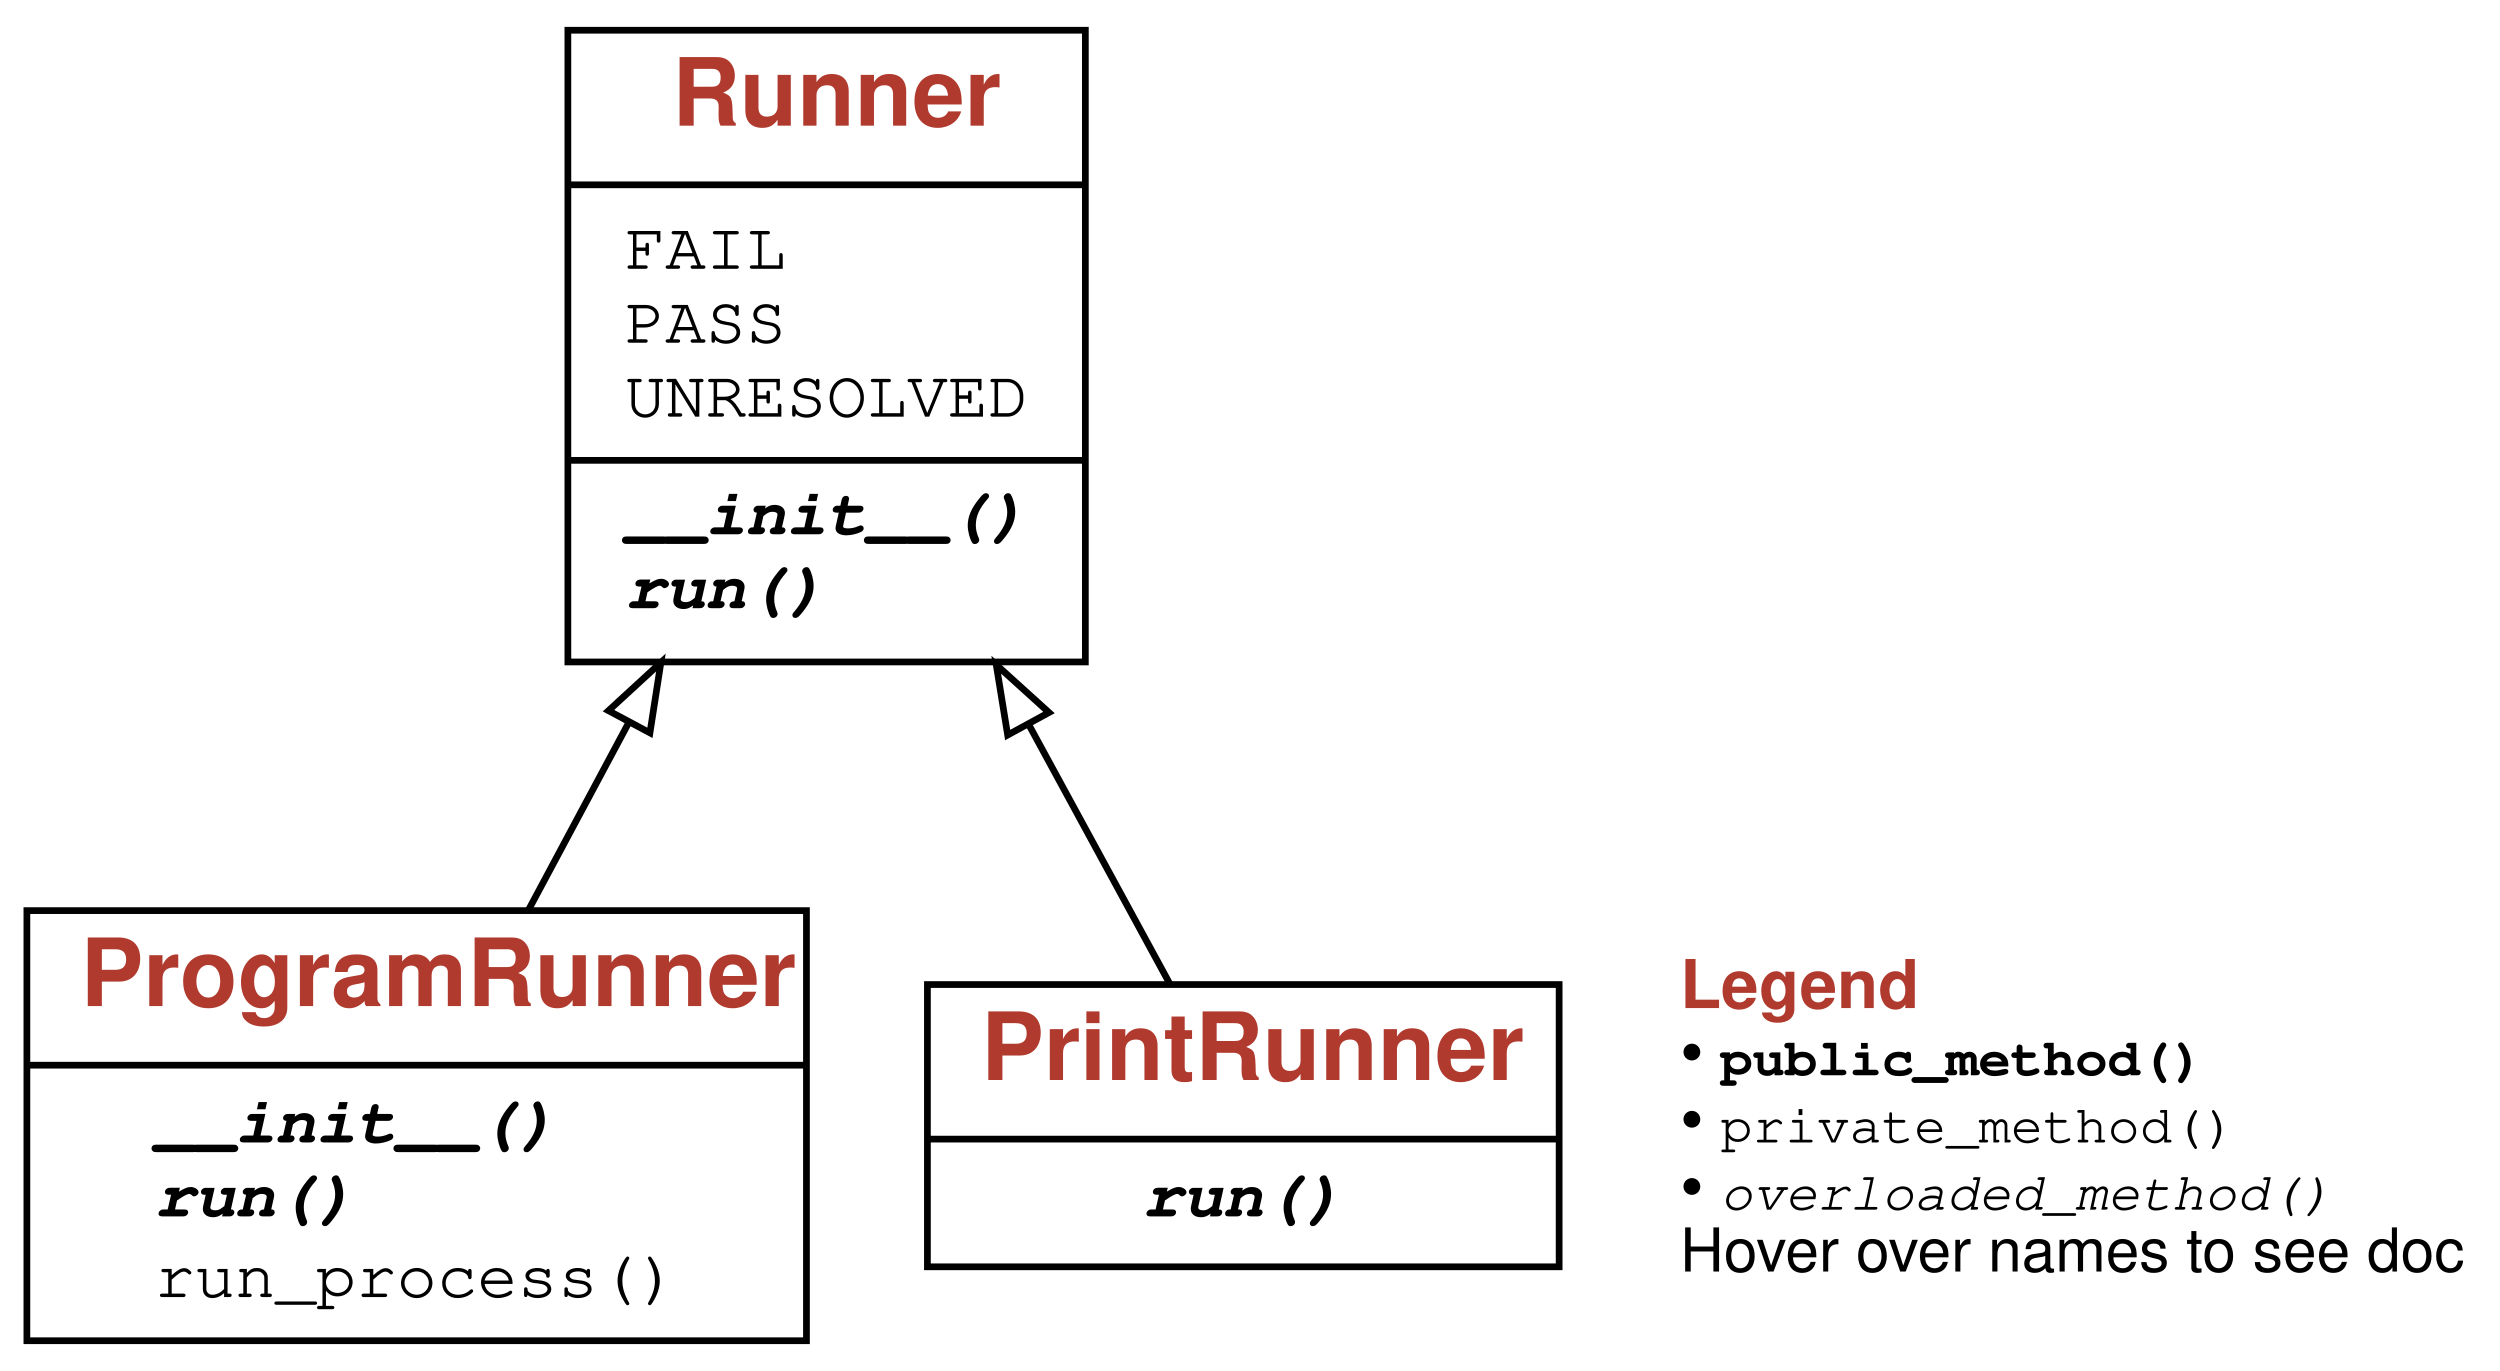
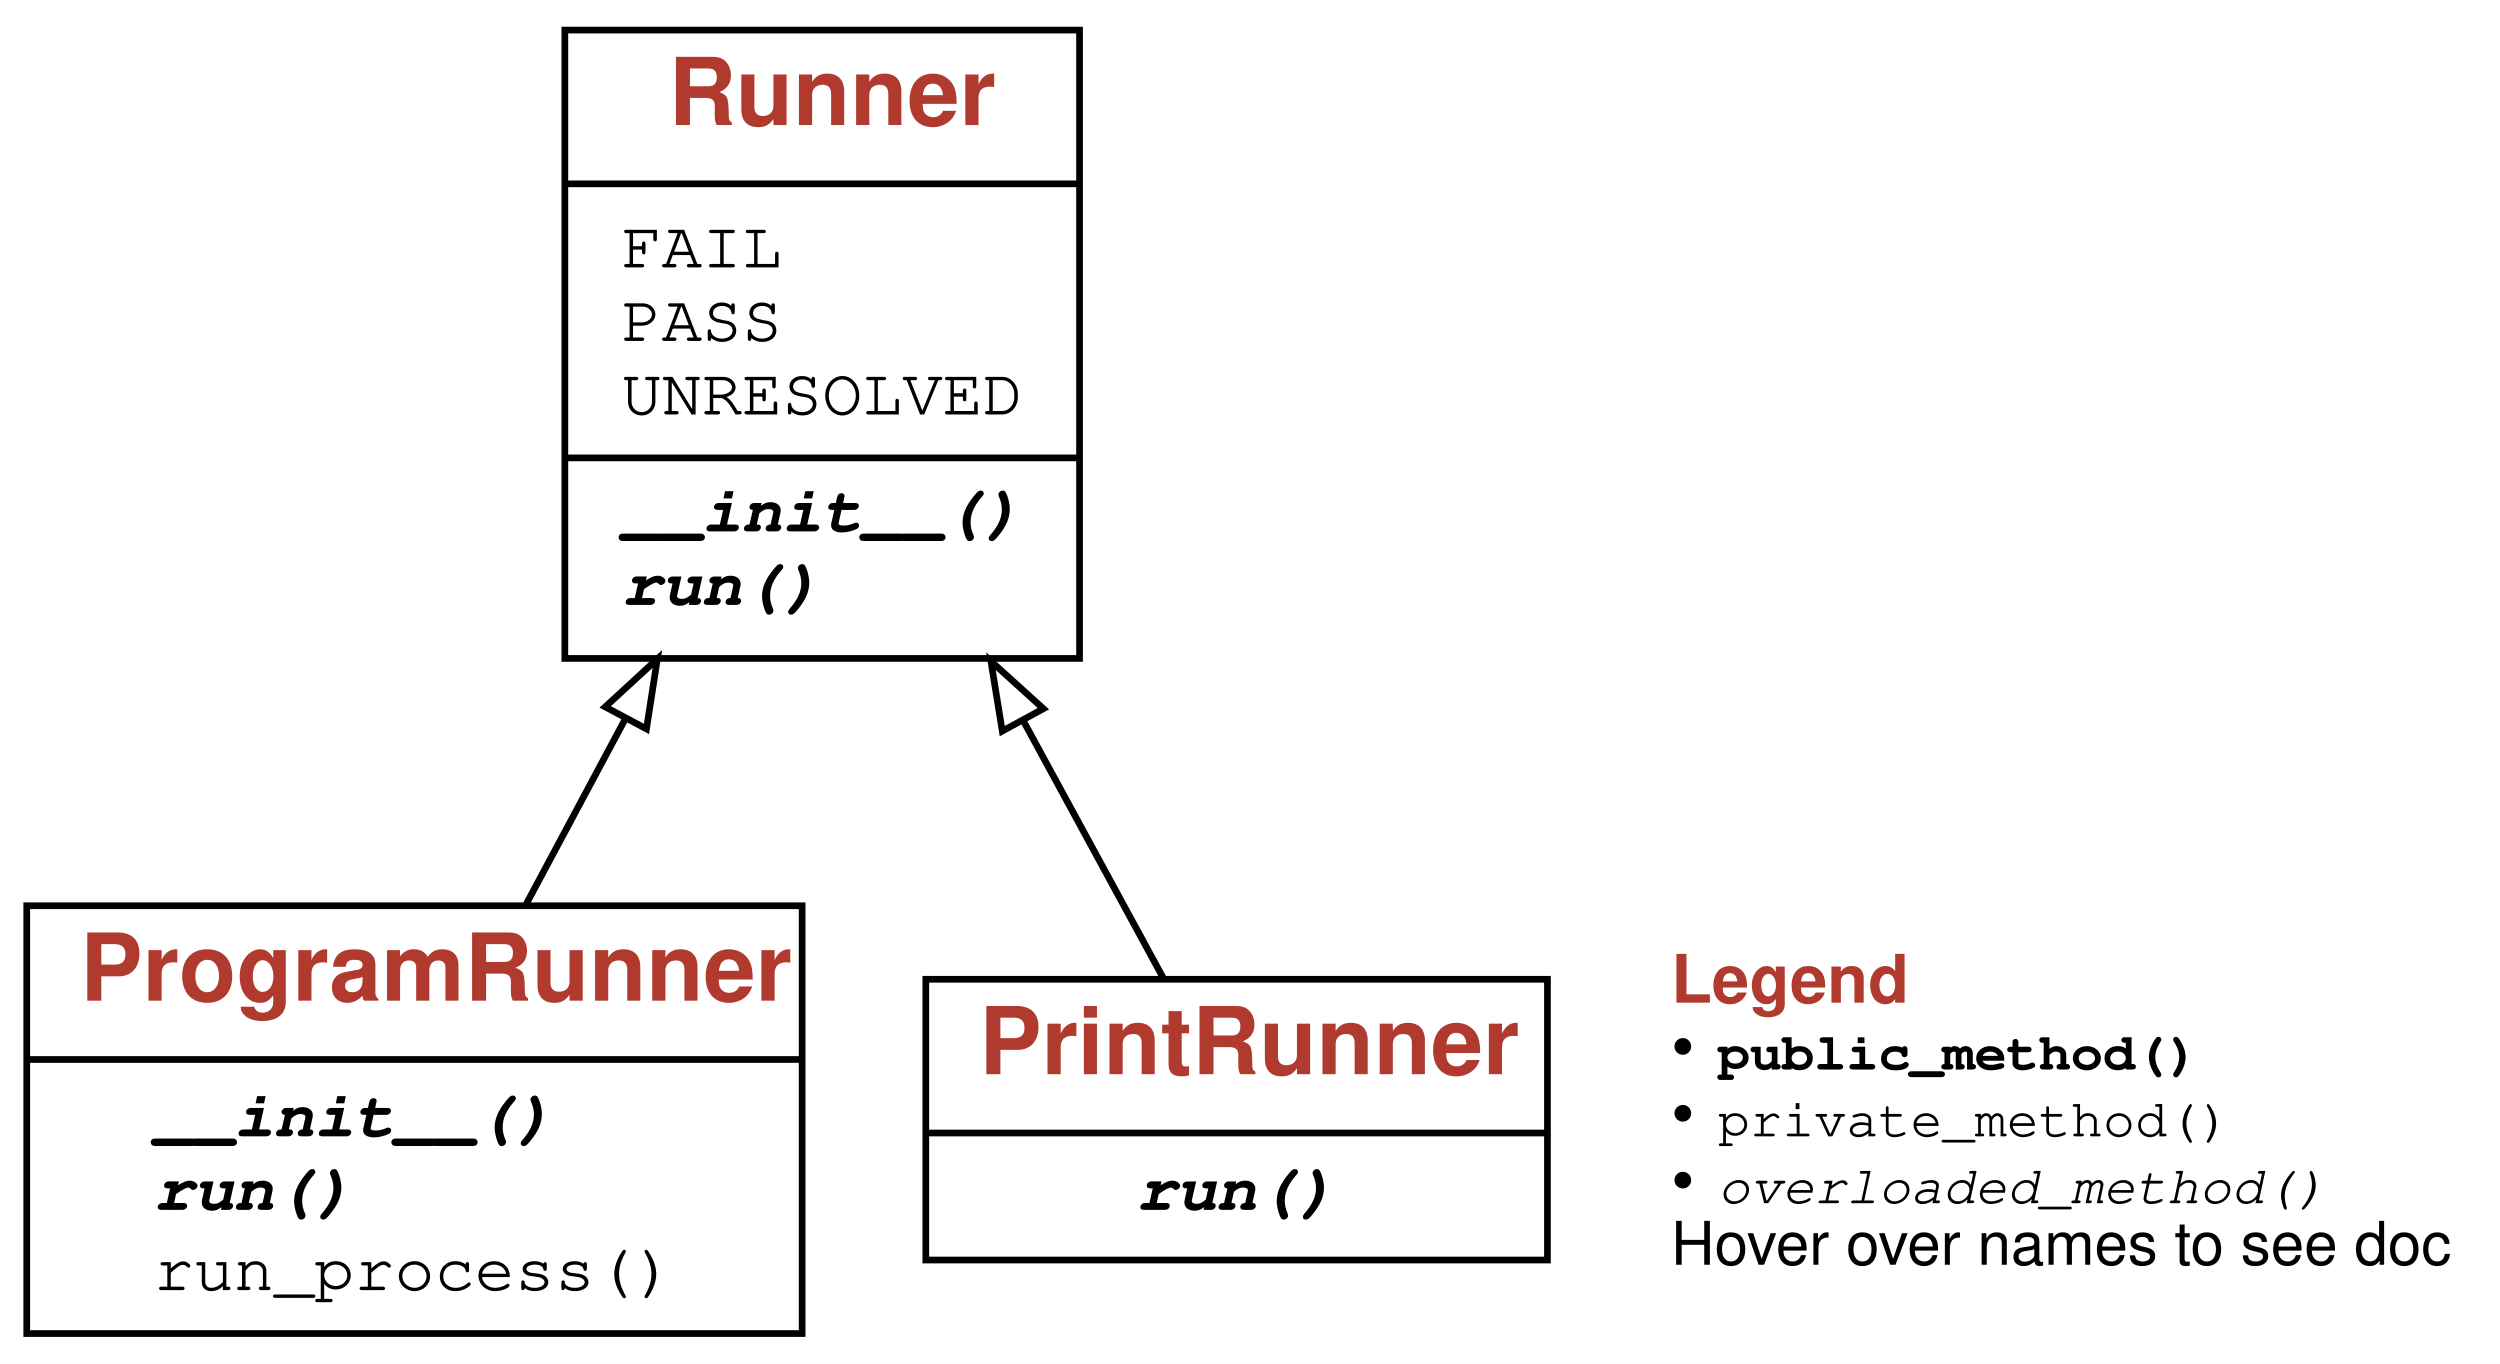
- <svg xmlns="http://www.w3.org/2000/svg" xmlns:xlink="http://www.w3.org/1999/xlink" width="372pt" height="204pt" viewBox="0.00 0.00 372.00 204.00">
+ <svg xmlns="http://www.w3.org/2000/svg" xmlns:xlink="http://www.w3.org/1999/xlink" width="374pt" height="204pt" viewBox="0.00 0.00 374.00 204.00">
  <g id="graph0" class="graph" transform="scale(1 1) rotate(0) translate(4 200)">
    <g id="a_graph0">
      <a xlink:title="ProgramRunner class hierarchy">
-         <polygon fill="white" stroke="transparent" points="-4,4 -4,-200 368,-200 368,4 -4,4" />
+         <polygon fill="white" stroke="transparent" points="-4,4 -4,-200 370,-200 370,4 -4,4" />
      </a>
    </g>
    <g id="node1" class="node">
      <g id="a_node1">
        <a xlink:href="#" xlink:title="class ProgramRunner:&#10;Test a program with inputs.">
          <polygon fill="none" stroke="black" points="0,-0.5 0,-64.5 116,-64.5 116,-0.5 0,-0.5" />
          <text text-anchor="start" x="8" y="-50.3" font-family="Patua One, Helvetica, sans-serif" font-weight="bold" font-size="14.00" fill="#b03a2e">ProgramRunner</text>
          <polyline fill="none" stroke="black" points="0,-41.5 116,-41.5 " />
          <g id="a_node1_0">
            <a xlink:href="#" xlink:title="ProgramRunner">
              <g id="a_node1_1">
                <a xlink:href="#" xlink:title="__init__(self, program: Union[str, List[str]]) -&gt; None:&#10;Initialize.&#10;`program` is a program spec as passed to `subprocess.run()`">
                  <text text-anchor="start" x="19" y="-30" font-family="'Fira Mono', 'Source Code Pro', 'Courier', monospace" font-weight="bold" font-style="italic" font-size="10.00">__init__()</text>
                </a>
              </g>
              <g id="a_node1_2">
                <a xlink:href="#" xlink:title="run(self, inp: str = '') -&gt; Tuple[subprocess.CompletedProcess, str]:&#10;Run the program with `inp` as input.&#10;Return test outcome based on result of `subprocess.run()`.">
                  <text text-anchor="start" x="19" y="-19" font-family="'Fira Mono', 'Source Code Pro', 'Courier', monospace" font-weight="bold" font-style="italic" font-size="10.00">run()</text>
                </a>
              </g>
              <g id="a_node1_3">
                <a xlink:href="#" xlink:title="run_process(self, inp: str = '') -&gt; subprocess.CompletedProcess:&#10;Run the program with `inp` as input.&#10;Return result of `subprocess.run()`.">
                  <text text-anchor="start" x="19" y="-7" font-family="'Fira Mono', 'Source Code Pro', 'Courier', monospace" font-size="10.00">run_process()</text>
                </a>
              </g>
            </a>
          </g>
        </a>
      </g>
    </g>
    <g id="node2" class="node">
      <g id="a_node2">
        <a xlink:href="#" xlink:title="class Runner:&#10;Base class for testing inputs.">
          <polygon fill="none" stroke="black" points="80.5,-101.5 80.5,-195.5 157.5,-195.5 157.5,-101.5 80.5,-101.5" />
          <text text-anchor="start" x="96" y="-181.3" font-family="Patua One, Helvetica, sans-serif" font-weight="bold" font-size="14.00" fill="#b03a2e">Runner</text>
          <polyline fill="none" stroke="black" points="80.5,-172.5 157.5,-172.5 " />
          <g id="a_node2_4">
            <a xlink:href="#" xlink:title="Runner">
              <g id="a_node2_5">
                <a xlink:href="#" xlink:title="FAIL = 'FAIL'">
                  <text text-anchor="start" x="89" y="-160" font-family="'Fira Mono', 'Source Code Pro', 'Courier', monospace" font-size="10.00">FAIL</text>
                </a>
              </g>
              <g id="a_node2_6">
                <a xlink:href="#" xlink:title="PASS = 'PASS'">
                  <text text-anchor="start" x="89" y="-149" font-family="'Fira Mono', 'Source Code Pro', 'Courier', monospace" font-size="10.00">PASS</text>
                </a>
              </g>
              <g id="a_node2_7">
                <a xlink:href="#" xlink:title="UNRESOLVED = 'UNRESOLVED'">
                  <text text-anchor="start" x="89" y="-138" font-family="'Fira Mono', 'Source Code Pro', 'Courier', monospace" font-size="10.00">UNRESOLVED</text>
                </a>
              </g>
            </a>
          </g>
          <polyline fill="none" stroke="black" points="80.5,-131.5 157.5,-131.5 " />
          <g id="a_node2_8">
            <a xlink:href="#" xlink:title="Runner">
              <g id="a_node2_9">
                <a xlink:href="#" xlink:title="__init__(self) -&gt; None:&#10;Initialize">
                  <text text-anchor="start" x="89" y="-120.5" font-family="'Fira Mono', 'Source Code Pro', 'Courier', monospace" font-weight="bold" font-style="italic" font-size="10.00">__init__()</text>
                </a>
              </g>
              <g id="a_node2_10">
                <a xlink:href="#" xlink:title="run(self, inp: str) -&gt; Any:&#10;Run the runner with the given input">
                  <text text-anchor="start" x="89" y="-109.5" font-family="'Fira Mono', 'Source Code Pro', 'Courier', monospace" font-weight="bold" font-style="italic" font-size="10.00">run()</text>
                </a>
              </g>
            </a>
          </g>
        </a>
      </g>
    </g>
    <g id="edge1" class="edge">
      <path fill="none" stroke="black" d="M74.67,-64.65C79.27,-73.24 84.4,-82.83 89.49,-92.35" />
      <polygon fill="none" stroke="black" points="86.54,-94.25 94.34,-101.42 92.71,-90.95 86.54,-94.25" />
    </g>
    <g id="node3" class="node">
      <g id="a_node3">
        <a xlink:href="#" xlink:title="class PrintRunner:&#10;Simple runner, printing the input.">
-           <polygon fill="none" stroke="black" points="134,-11.5 134,-53.5 228,-53.5 228,-11.5 134,-11.5" />
-           <text text-anchor="start" x="142" y="-39.3" font-family="Patua One, Helvetica, sans-serif" font-weight="bold" font-size="14.00" fill="#b03a2e">PrintRunner</text>
-           <polyline fill="none" stroke="black" points="134,-30.5 228,-30.5 " />
+           <polygon fill="none" stroke="black" points="134.5,-11.5 134.5,-53.5 227.5,-53.5 227.5,-11.5 134.5,-11.5" />
+           <text text-anchor="start" x="142.5" y="-39.3" font-family="Patua One, Helvetica, sans-serif" font-weight="bold" font-size="14.00" fill="#b03a2e">PrintRunner</text>
+           <polyline fill="none" stroke="black" points="134.5,-30.5 227.5,-30.5 " />
          <g id="a_node3_11">
            <a xlink:href="#" xlink:title="PrintRunner">
              <g id="a_node3_12">
                <a xlink:href="#" xlink:title="run(self, inp) -&gt; Any:&#10;Print the given input">
                  <text text-anchor="start" x="166" y="-19" font-family="'Fira Mono', 'Source Code Pro', 'Courier', monospace" font-weight="bold" font-style="italic" font-size="10.00">run()</text>
                </a>
              </g>
            </a>
          </g>
        </a>
      </g>
    </g>
    <g id="edge2" class="edge">
      <path fill="none" stroke="black" d="M170.06,-53.62C164.18,-64.42 156.63,-78.32 149.13,-92.09" />
      <polygon fill="none" stroke="black" points="145.94,-90.63 144.24,-101.09 152.09,-93.98 145.94,-90.63" />
    </g>
    <g id="node4" class="node">
      <text text-anchor="start" x="246" y="-50" font-family="Patua One, Helvetica, sans-serif" font-weight="bold" font-size="10.00" fill="#b03a2e">Legend</text>
      <text text-anchor="start" x="246" y="-40" font-family="Patua One, Helvetica, sans-serif" font-size="10.00">• </text>
-       <text text-anchor="start" x="252" y="-40" font-family="'Fira Mono', 'Source Code Pro', 'Courier', monospace" font-weight="bold" font-size="8.00">public_method()</text>
+       <text text-anchor="start" x="253" y="-40" font-family="'Fira Mono', 'Source Code Pro', 'Courier', monospace" font-weight="bold" font-size="8.00">public_method()</text>
      <text text-anchor="start" x="246" y="-30" font-family="Patua One, Helvetica, sans-serif" font-size="10.00">• </text>
-       <text text-anchor="start" x="252" y="-30" font-family="'Fira Mono', 'Source Code Pro', 'Courier', monospace" font-size="8.00">private_method()</text>
+       <text text-anchor="start" x="253" y="-30" font-family="'Fira Mono', 'Source Code Pro', 'Courier', monospace" font-size="8.00">private_method()</text>
      <text text-anchor="start" x="246" y="-20" font-family="Patua One, Helvetica, sans-serif" font-size="10.00">• </text>
-       <text text-anchor="start" x="252" y="-20" font-family="'Fira Mono', 'Source Code Pro', 'Courier', monospace" font-style="italic" font-size="8.00">overloaded_method()</text>
+       <text text-anchor="start" x="253" y="-20" font-family="'Fira Mono', 'Source Code Pro', 'Courier', monospace" font-style="italic" font-size="8.00">overloaded_method()</text>
      <text text-anchor="start" x="246" y="-10.8" font-family="Helvetica,sans-Serif" font-size="9.00">Hover over names to see doc</text>
    </g>
  </g>
</svg>
